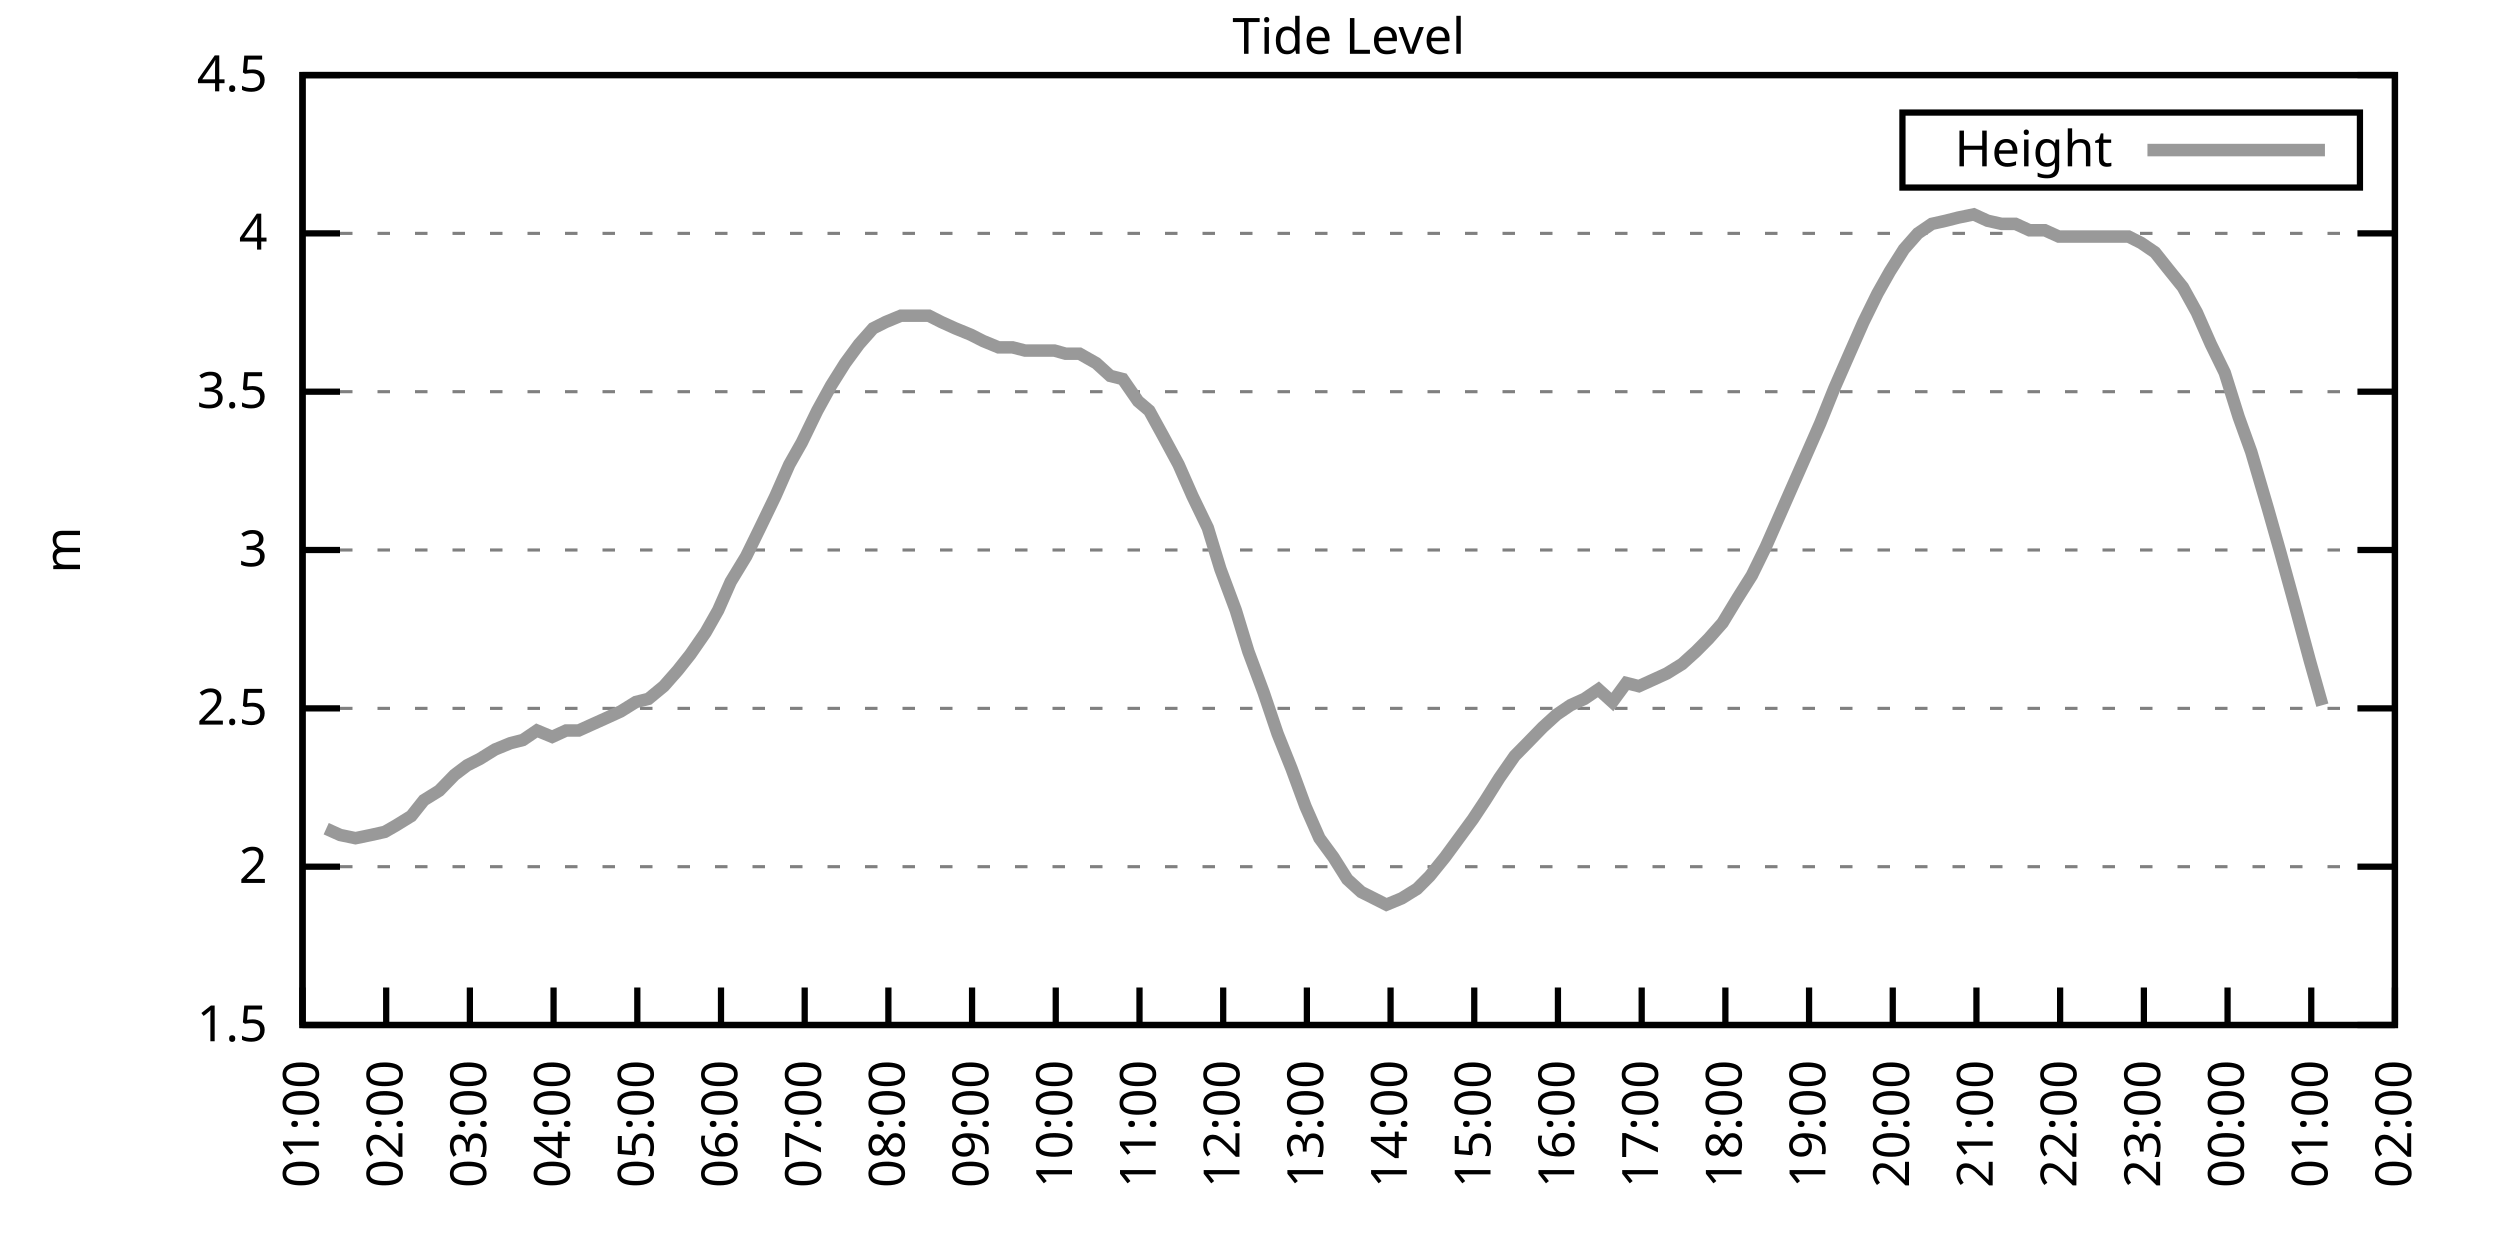
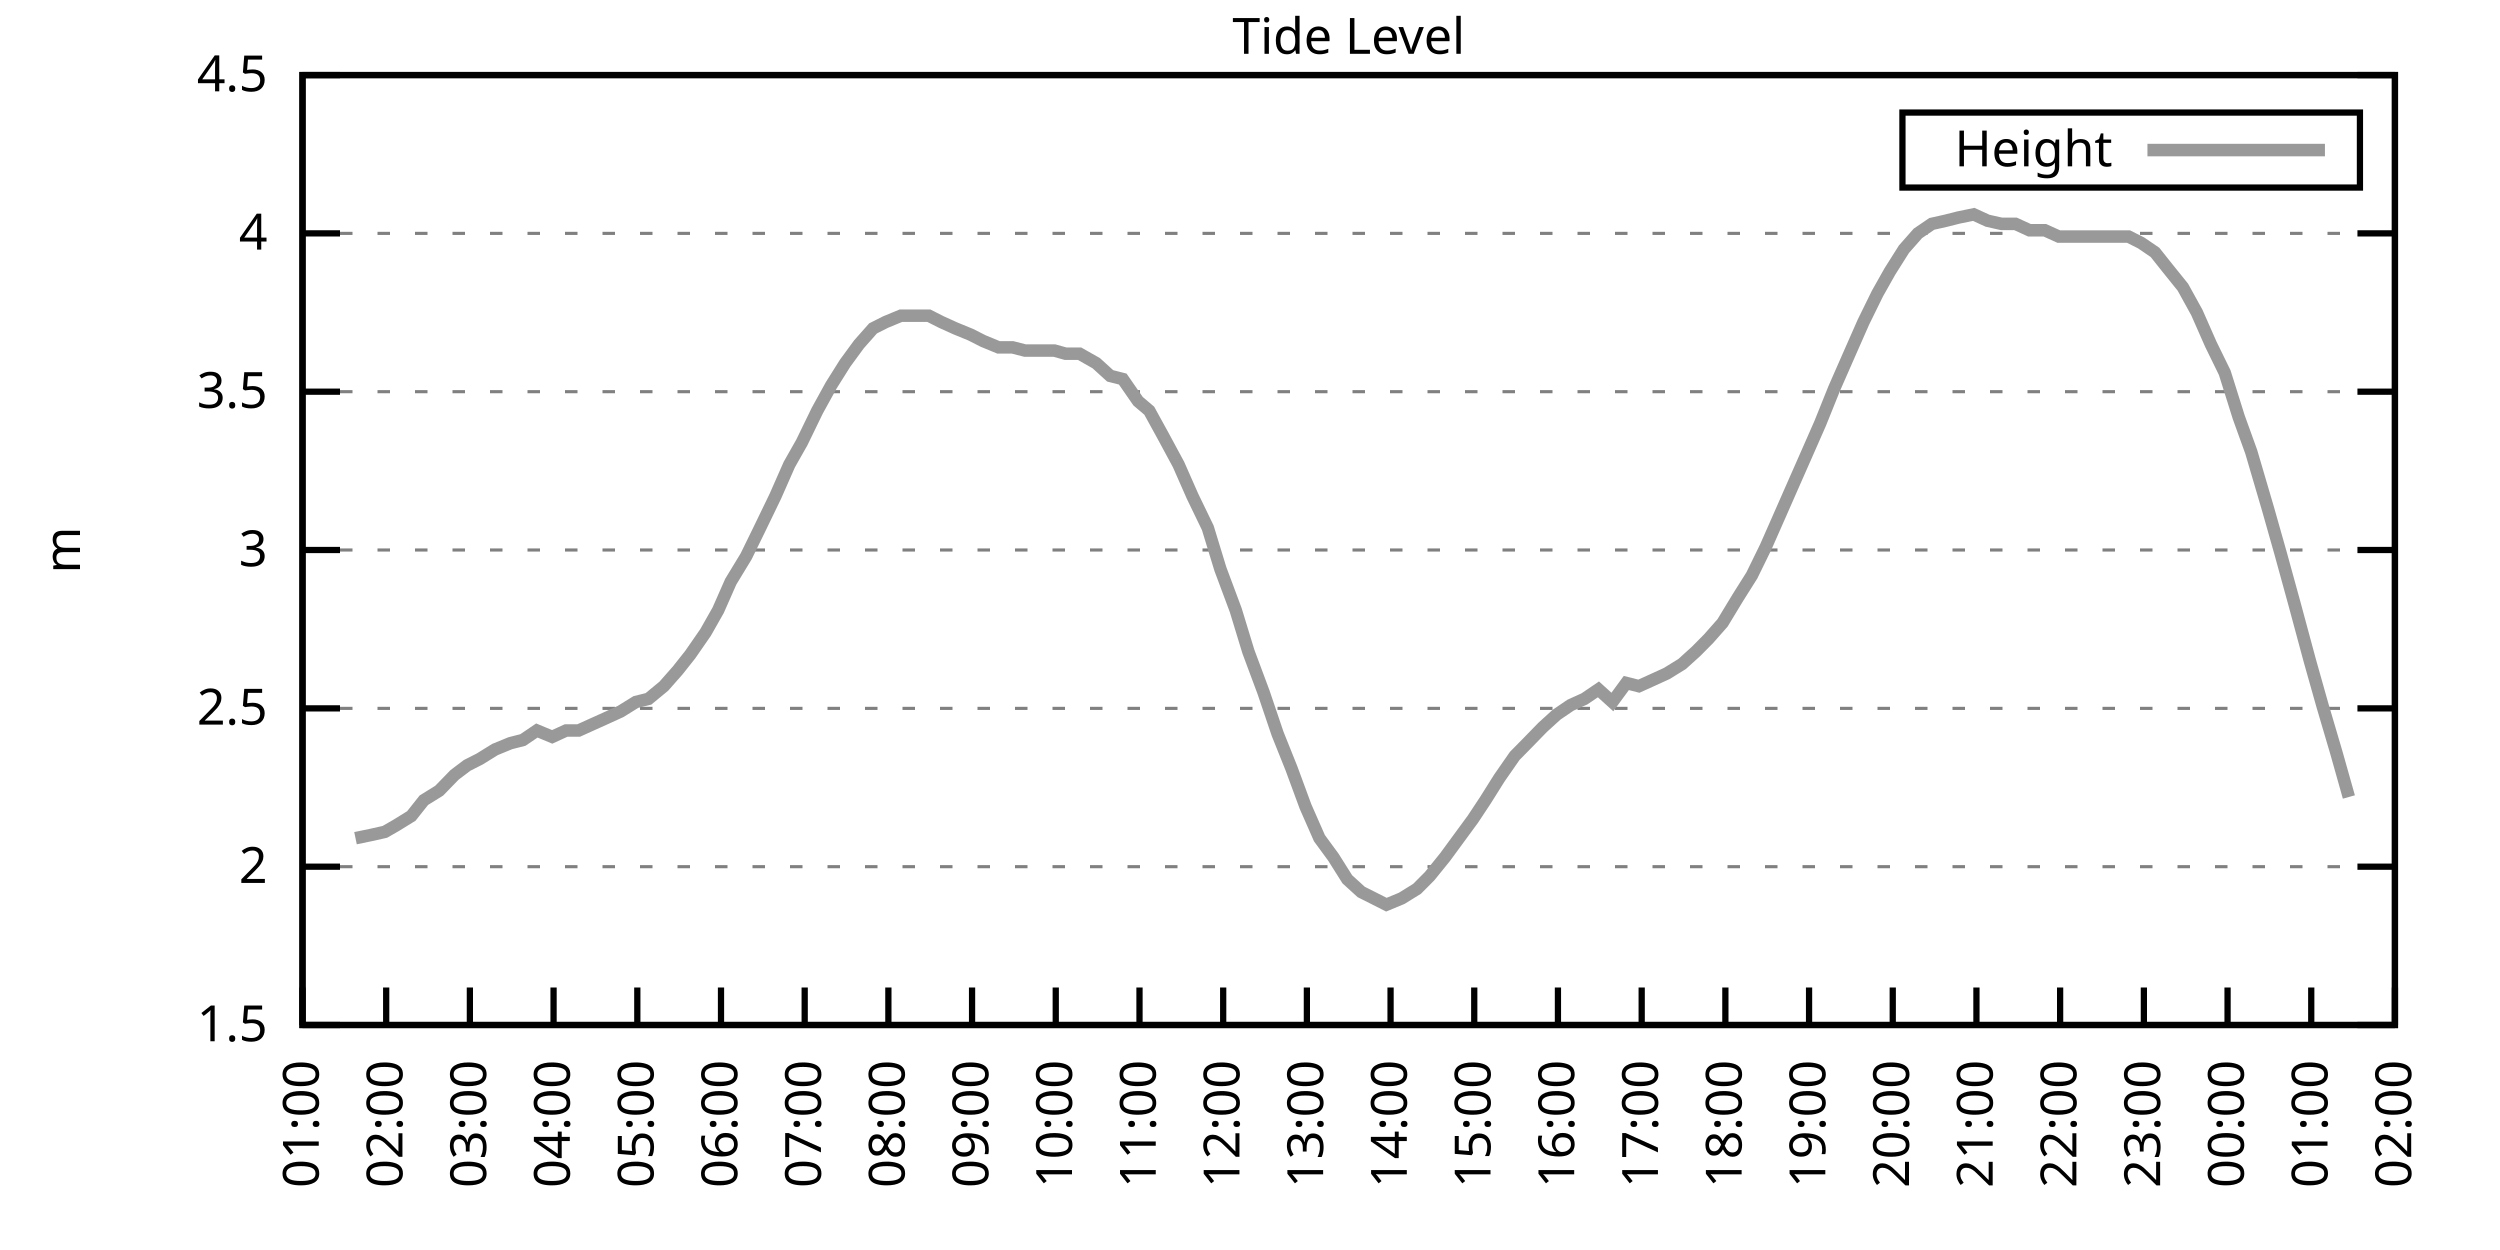
<svg xmlns="http://www.w3.org/2000/svg" xmlns:xlink="http://www.w3.org/1999/xlink" width="400" height="200" viewBox="0 0 400 200">
  <g id="gnuplot_canvas">
    <rect x="0" y="0" width="400" height="200" fill="none" />
    <defs>
      <circle id="gpDot" r="0.5" stroke-width="0.5" stroke="currentColor" />
      <path id="gpPt0" stroke-width="0.333" stroke="currentColor" d="M-1,0 h2 M0,-1 v2" />
      <path id="gpPt1" stroke-width="0.333" stroke="currentColor" d="M-1,-1 L1,1 M1,-1 L-1,1" />
      <path id="gpPt2" stroke-width="0.333" stroke="currentColor" d="M-1,0 L1,0 M0,-1 L0,1 M-1,-1 L1,1 M-1,1 L1,-1" />
      <rect id="gpPt3" stroke-width="0.333" stroke="currentColor" x="-1" y="-1" width="2" height="2" />
      <rect id="gpPt4" stroke-width="0.333" stroke="currentColor" fill="currentColor" x="-1" y="-1" width="2" height="2" />
      <circle id="gpPt5" stroke-width="0.333" stroke="currentColor" cx="0" cy="0" r="1" />
      <use xlink:href="#gpPt5" id="gpPt6" fill="currentColor" stroke="none" />
      <path id="gpPt7" stroke-width="0.333" stroke="currentColor" d="M0,-1.33 L-1.33,0.67 L1.33,0.67 z" />
      <use xlink:href="#gpPt7" id="gpPt8" fill="currentColor" stroke="none" />
      <use xlink:href="#gpPt7" id="gpPt9" stroke="currentColor" transform="rotate(180)" />
      <use xlink:href="#gpPt9" id="gpPt10" fill="currentColor" stroke="none" />
      <use xlink:href="#gpPt3" id="gpPt11" stroke="currentColor" transform="rotate(45)" />
      <use xlink:href="#gpPt11" id="gpPt12" fill="currentColor" stroke="none" />
      <path id="gpPt13" stroke-width="0.333" stroke="currentColor" d="M0,1.330 L1.265,0.411 L0.782,-1.067 L-0.782,-1.076 L-1.265,0.411 z" />
      <use xlink:href="#gpPt13" id="gpPt14" fill="currentColor" stroke="none" />
      <filter id="textbox" filterUnits="objectBoundingBox" x="0" y="0" height="1" width="1">
        <feFlood flood-color="white" flood-opacity="1" result="bgnd" />
        <feComposite in="SourceGraphic" in2="bgnd" operator="atop" />
      </filter>
      <filter id="greybox" filterUnits="objectBoundingBox" x="0" y="0" height="1" width="1">
        <feFlood flood-color="lightgrey" flood-opacity="1" result="grey" />
        <feComposite in="SourceGraphic" in2="grey" operator="atop" />
      </filter>
    </defs>
    <g fill="none" color="white" stroke="currentColor" stroke-width="1.00" stroke-linecap="butt" stroke-linejoin="miter">
</g>
    <g fill="none" color="black" stroke="currentColor" stroke-width="1.00" stroke-linecap="butt" stroke-linejoin="miter">
      <g stroke="none" shape-rendering="crispEdges">
        <polygon fill="rgb(255, 255, 255)" points="48.40,164.00 383.18,164.00 383.18,12.02 48.40,12.02 " />
      </g>
    </g>
    <g fill="none" color="black" stroke="currentColor" stroke-width="1.00" stroke-linecap="butt" stroke-linejoin="miter">
</g>
    <g fill="none" color="black" stroke="black" stroke-width="0.50" stroke-linecap="butt" stroke-linejoin="miter">
</g>
    <g fill="none" color="gray" stroke="currentColor" stroke-width="0.50" stroke-linecap="butt" stroke-linejoin="miter">
      <path stroke="gray" stroke-dasharray="2,4" class="gridline" d="M48.40,164.00 L383.19,164.00  " />
    </g>
    <g fill="none" color="gray" stroke="gray" stroke-width="1.00" stroke-linecap="butt" stroke-linejoin="miter">
</g>
    <g fill="none" color="black" stroke="currentColor" stroke-width="1.00" stroke-linecap="butt" stroke-linejoin="miter">
      <path stroke="black" d="M48.40,164.00 L54.40,164.00 M383.19,164.00 L377.19,164.00  " />
      <g transform="translate(42.80,166.60)" stroke="none" fill="black" font-family="Sans" font-size="8.00" text-anchor="end">
        <text>
          <tspan font-family="Sans"> 1.5</tspan>
        </text>
      </g>
    </g>
    <g fill="none" color="black" stroke="currentColor" stroke-width="1.00" stroke-linecap="butt" stroke-linejoin="miter">
</g>
    <g fill="none" color="black" stroke="black" stroke-width="0.50" stroke-linecap="butt" stroke-linejoin="miter">
</g>
    <g fill="none" color="gray" stroke="currentColor" stroke-width="0.50" stroke-linecap="butt" stroke-linejoin="miter">
      <path stroke="gray" stroke-dasharray="2,4" class="gridline" d="M48.40,138.67 L383.19,138.67  " />
    </g>
    <g fill="none" color="gray" stroke="gray" stroke-width="1.00" stroke-linecap="butt" stroke-linejoin="miter">
</g>
    <g fill="none" color="black" stroke="currentColor" stroke-width="1.00" stroke-linecap="butt" stroke-linejoin="miter">
      <path stroke="black" d="M48.40,138.67 L54.40,138.67 M383.19,138.67 L377.19,138.67  " />
      <g transform="translate(42.80,141.27)" stroke="none" fill="black" font-family="Sans" font-size="8.00" text-anchor="end">
        <text>
          <tspan font-family="Sans"> 2</tspan>
        </text>
      </g>
    </g>
    <g fill="none" color="black" stroke="currentColor" stroke-width="1.00" stroke-linecap="butt" stroke-linejoin="miter">
</g>
    <g fill="none" color="black" stroke="black" stroke-width="0.50" stroke-linecap="butt" stroke-linejoin="miter">
</g>
    <g fill="none" color="gray" stroke="currentColor" stroke-width="0.50" stroke-linecap="butt" stroke-linejoin="miter">
      <path stroke="gray" stroke-dasharray="2,4" class="gridline" d="M48.40,113.34 L383.19,113.34  " />
    </g>
    <g fill="none" color="gray" stroke="gray" stroke-width="1.00" stroke-linecap="butt" stroke-linejoin="miter">
</g>
    <g fill="none" color="black" stroke="currentColor" stroke-width="1.00" stroke-linecap="butt" stroke-linejoin="miter">
      <path stroke="black" d="M48.40,113.34 L54.40,113.34 M383.19,113.34 L377.19,113.34  " />
      <g transform="translate(42.80,115.94)" stroke="none" fill="black" font-family="Sans" font-size="8.00" text-anchor="end">
        <text>
          <tspan font-family="Sans"> 2.5</tspan>
        </text>
      </g>
    </g>
    <g fill="none" color="black" stroke="currentColor" stroke-width="1.00" stroke-linecap="butt" stroke-linejoin="miter">
</g>
    <g fill="none" color="black" stroke="black" stroke-width="0.50" stroke-linecap="butt" stroke-linejoin="miter">
</g>
    <g fill="none" color="gray" stroke="currentColor" stroke-width="0.50" stroke-linecap="butt" stroke-linejoin="miter">
      <path stroke="gray" stroke-dasharray="2,4" class="gridline" d="M48.40,88.00 L383.19,88.00  " />
    </g>
    <g fill="none" color="gray" stroke="gray" stroke-width="1.00" stroke-linecap="butt" stroke-linejoin="miter">
</g>
    <g fill="none" color="black" stroke="currentColor" stroke-width="1.00" stroke-linecap="butt" stroke-linejoin="miter">
      <path stroke="black" d="M48.40,88.00 L54.40,88.00 M383.19,88.00 L377.19,88.00  " />
      <g transform="translate(42.80,90.60)" stroke="none" fill="black" font-family="Sans" font-size="8.00" text-anchor="end">
        <text>
          <tspan font-family="Sans"> 3</tspan>
        </text>
      </g>
    </g>
    <g fill="none" color="black" stroke="currentColor" stroke-width="1.00" stroke-linecap="butt" stroke-linejoin="miter">
</g>
    <g fill="none" color="black" stroke="black" stroke-width="0.50" stroke-linecap="butt" stroke-linejoin="miter">
</g>
    <g fill="none" color="gray" stroke="currentColor" stroke-width="0.50" stroke-linecap="butt" stroke-linejoin="miter">
      <path stroke="gray" stroke-dasharray="2,4" class="gridline" d="M48.40,62.67 L383.19,62.67  " />
    </g>
    <g fill="none" color="gray" stroke="gray" stroke-width="1.00" stroke-linecap="butt" stroke-linejoin="miter">
</g>
    <g fill="none" color="black" stroke="currentColor" stroke-width="1.00" stroke-linecap="butt" stroke-linejoin="miter">
      <path stroke="black" d="M48.40,62.67 L54.40,62.67 M383.19,62.67 L377.19,62.67  " />
      <g transform="translate(42.80,65.27)" stroke="none" fill="black" font-family="Sans" font-size="8.00" text-anchor="end">
        <text>
          <tspan font-family="Sans"> 3.5</tspan>
        </text>
      </g>
    </g>
    <g fill="none" color="black" stroke="currentColor" stroke-width="1.00" stroke-linecap="butt" stroke-linejoin="miter">
</g>
    <g fill="none" color="black" stroke="black" stroke-width="0.50" stroke-linecap="butt" stroke-linejoin="miter">
</g>
    <g fill="none" color="gray" stroke="currentColor" stroke-width="0.50" stroke-linecap="butt" stroke-linejoin="miter">
      <path stroke="gray" stroke-dasharray="2,4" class="gridline" d="M48.40,37.34 L383.19,37.34  " />
    </g>
    <g fill="none" color="gray" stroke="gray" stroke-width="1.00" stroke-linecap="butt" stroke-linejoin="miter">
</g>
    <g fill="none" color="black" stroke="currentColor" stroke-width="1.00" stroke-linecap="butt" stroke-linejoin="miter">
      <path stroke="black" d="M48.40,37.34 L54.40,37.34 M383.19,37.34 L377.19,37.34  " />
      <g transform="translate(42.80,39.94)" stroke="none" fill="black" font-family="Sans" font-size="8.00" text-anchor="end">
        <text>
          <tspan font-family="Sans"> 4</tspan>
        </text>
      </g>
    </g>
    <g fill="none" color="black" stroke="currentColor" stroke-width="1.00" stroke-linecap="butt" stroke-linejoin="miter">
</g>
    <g fill="none" color="black" stroke="black" stroke-width="0.50" stroke-linecap="butt" stroke-linejoin="miter">
</g>
    <g fill="none" color="gray" stroke="currentColor" stroke-width="0.50" stroke-linecap="butt" stroke-linejoin="miter">
      <path stroke="gray" stroke-dasharray="2,4" class="gridline" d="M48.40,12.01 L383.19,12.01  " />
    </g>
    <g fill="none" color="gray" stroke="gray" stroke-width="1.00" stroke-linecap="butt" stroke-linejoin="miter">
</g>
    <g fill="none" color="black" stroke="currentColor" stroke-width="1.00" stroke-linecap="butt" stroke-linejoin="miter">
      <path stroke="black" d="M48.40,12.01 L54.40,12.01 M383.19,12.01 L377.19,12.01  " />
      <g transform="translate(42.80,14.61)" stroke="none" fill="black" font-family="Sans" font-size="8.00" text-anchor="end">
        <text>
          <tspan font-family="Sans"> 4.5</tspan>
        </text>
      </g>
    </g>
    <g fill="none" color="black" stroke="currentColor" stroke-width="1.00" stroke-linecap="butt" stroke-linejoin="miter">
      <path stroke="black" d="M48.40,164.00 L48.40,158.00  " />
      <g transform="translate(51.00,169.60) rotate(270.00)" stroke="none" fill="black" font-family="Sans" font-size="8.00" text-anchor="end">
        <text>
          <tspan font-family="Sans">01:00</tspan>
        </text>
      </g>
    </g>
    <g fill="none" color="black" stroke="currentColor" stroke-width="1.00" stroke-linecap="butt" stroke-linejoin="miter">
      <path stroke="black" d="M61.79,164.00 L61.79,158.00  " />
      <g transform="translate(64.39,169.60) rotate(270.00)" stroke="none" fill="black" font-family="Sans" font-size="8.00" text-anchor="end">
        <text>
          <tspan font-family="Sans">02:00</tspan>
        </text>
      </g>
    </g>
    <g fill="none" color="black" stroke="currentColor" stroke-width="1.00" stroke-linecap="butt" stroke-linejoin="miter">
      <path stroke="black" d="M75.18,164.00 L75.18,158.00  " />
      <g transform="translate(77.78,169.60) rotate(270.00)" stroke="none" fill="black" font-family="Sans" font-size="8.00" text-anchor="end">
        <text>
          <tspan font-family="Sans">03:00</tspan>
        </text>
      </g>
    </g>
    <g fill="none" color="black" stroke="currentColor" stroke-width="1.00" stroke-linecap="butt" stroke-linejoin="miter">
      <path stroke="black" d="M88.57,164.00 L88.57,158.00  " />
      <g transform="translate(91.17,169.60) rotate(270.00)" stroke="none" fill="black" font-family="Sans" font-size="8.00" text-anchor="end">
        <text>
          <tspan font-family="Sans">04:00</tspan>
        </text>
      </g>
    </g>
    <g fill="none" color="black" stroke="currentColor" stroke-width="1.00" stroke-linecap="butt" stroke-linejoin="miter">
      <path stroke="black" d="M101.97,164.00 L101.97,158.00  " />
      <g transform="translate(104.57,169.60) rotate(270.00)" stroke="none" fill="black" font-family="Sans" font-size="8.00" text-anchor="end">
        <text>
          <tspan font-family="Sans">05:00</tspan>
        </text>
      </g>
    </g>
    <g fill="none" color="black" stroke="currentColor" stroke-width="1.00" stroke-linecap="butt" stroke-linejoin="miter">
      <path stroke="black" d="M115.36,164.00 L115.36,158.00  " />
      <g transform="translate(117.96,169.60) rotate(270.00)" stroke="none" fill="black" font-family="Sans" font-size="8.00" text-anchor="end">
        <text>
          <tspan font-family="Sans">06:00</tspan>
        </text>
      </g>
    </g>
    <g fill="none" color="black" stroke="currentColor" stroke-width="1.00" stroke-linecap="butt" stroke-linejoin="miter">
      <path stroke="black" d="M128.75,164.00 L128.75,158.00  " />
      <g transform="translate(131.35,169.60) rotate(270.00)" stroke="none" fill="black" font-family="Sans" font-size="8.00" text-anchor="end">
        <text>
          <tspan font-family="Sans">07:00</tspan>
        </text>
      </g>
    </g>
    <g fill="none" color="black" stroke="currentColor" stroke-width="1.00" stroke-linecap="butt" stroke-linejoin="miter">
      <path stroke="black" d="M142.14,164.00 L142.14,158.00  " />
      <g transform="translate(144.74,169.60) rotate(270.00)" stroke="none" fill="black" font-family="Sans" font-size="8.00" text-anchor="end">
        <text>
          <tspan font-family="Sans">08:00</tspan>
        </text>
      </g>
    </g>
    <g fill="none" color="black" stroke="currentColor" stroke-width="1.00" stroke-linecap="butt" stroke-linejoin="miter">
      <path stroke="black" d="M155.53,164.00 L155.53,158.00  " />
      <g transform="translate(158.13,169.60) rotate(270.00)" stroke="none" fill="black" font-family="Sans" font-size="8.00" text-anchor="end">
        <text>
          <tspan font-family="Sans">09:00</tspan>
        </text>
      </g>
    </g>
    <g fill="none" color="black" stroke="currentColor" stroke-width="1.00" stroke-linecap="butt" stroke-linejoin="miter">
      <path stroke="black" d="M168.92,164.00 L168.92,158.00  " />
      <g transform="translate(171.52,169.60) rotate(270.00)" stroke="none" fill="black" font-family="Sans" font-size="8.00" text-anchor="end">
        <text>
          <tspan font-family="Sans">10:00</tspan>
        </text>
      </g>
    </g>
    <g fill="none" color="black" stroke="currentColor" stroke-width="1.00" stroke-linecap="butt" stroke-linejoin="miter">
      <path stroke="black" d="M182.32,164.00 L182.32,158.00  " />
      <g transform="translate(184.92,169.60) rotate(270.00)" stroke="none" fill="black" font-family="Sans" font-size="8.00" text-anchor="end">
        <text>
          <tspan font-family="Sans">11:00</tspan>
        </text>
      </g>
    </g>
    <g fill="none" color="black" stroke="currentColor" stroke-width="1.00" stroke-linecap="butt" stroke-linejoin="miter">
      <path stroke="black" d="M195.71,164.00 L195.71,158.00  " />
      <g transform="translate(198.31,169.60) rotate(270.00)" stroke="none" fill="black" font-family="Sans" font-size="8.00" text-anchor="end">
        <text>
          <tspan font-family="Sans">12:00</tspan>
        </text>
      </g>
    </g>
    <g fill="none" color="black" stroke="currentColor" stroke-width="1.00" stroke-linecap="butt" stroke-linejoin="miter">
      <path stroke="black" d="M209.10,164.00 L209.10,158.00  " />
      <g transform="translate(211.70,169.60) rotate(270.00)" stroke="none" fill="black" font-family="Sans" font-size="8.00" text-anchor="end">
        <text>
          <tspan font-family="Sans">13:00</tspan>
        </text>
      </g>
    </g>
    <g fill="none" color="black" stroke="currentColor" stroke-width="1.00" stroke-linecap="butt" stroke-linejoin="miter">
      <path stroke="black" d="M222.49,164.00 L222.49,158.00  " />
      <g transform="translate(225.09,169.60) rotate(270.00)" stroke="none" fill="black" font-family="Sans" font-size="8.00" text-anchor="end">
        <text>
          <tspan font-family="Sans">14:00</tspan>
        </text>
      </g>
    </g>
    <g fill="none" color="black" stroke="currentColor" stroke-width="1.00" stroke-linecap="butt" stroke-linejoin="miter">
      <path stroke="black" d="M235.88,164.00 L235.88,158.00  " />
      <g transform="translate(238.48,169.60) rotate(270.00)" stroke="none" fill="black" font-family="Sans" font-size="8.00" text-anchor="end">
        <text>
          <tspan font-family="Sans">15:00</tspan>
        </text>
      </g>
    </g>
    <g fill="none" color="black" stroke="currentColor" stroke-width="1.00" stroke-linecap="butt" stroke-linejoin="miter">
      <path stroke="black" d="M249.27,164.00 L249.27,158.00  " />
      <g transform="translate(251.87,169.60) rotate(270.00)" stroke="none" fill="black" font-family="Sans" font-size="8.00" text-anchor="end">
        <text>
          <tspan font-family="Sans">16:00</tspan>
        </text>
      </g>
    </g>
    <g fill="none" color="black" stroke="currentColor" stroke-width="1.00" stroke-linecap="butt" stroke-linejoin="miter">
      <path stroke="black" d="M262.67,164.00 L262.67,158.00  " />
      <g transform="translate(265.27,169.60) rotate(270.00)" stroke="none" fill="black" font-family="Sans" font-size="8.00" text-anchor="end">
        <text>
          <tspan font-family="Sans">17:00</tspan>
        </text>
      </g>
    </g>
    <g fill="none" color="black" stroke="currentColor" stroke-width="1.00" stroke-linecap="butt" stroke-linejoin="miter">
      <path stroke="black" d="M276.06,164.00 L276.06,158.00  " />
      <g transform="translate(278.66,169.60) rotate(270.00)" stroke="none" fill="black" font-family="Sans" font-size="8.00" text-anchor="end">
        <text>
          <tspan font-family="Sans">18:00</tspan>
        </text>
      </g>
    </g>
    <g fill="none" color="black" stroke="currentColor" stroke-width="1.00" stroke-linecap="butt" stroke-linejoin="miter">
      <path stroke="black" d="M289.45,164.00 L289.45,158.00  " />
      <g transform="translate(292.05,169.60) rotate(270.00)" stroke="none" fill="black" font-family="Sans" font-size="8.00" text-anchor="end">
        <text>
          <tspan font-family="Sans">19:00</tspan>
        </text>
      </g>
    </g>
    <g fill="none" color="black" stroke="currentColor" stroke-width="1.00" stroke-linecap="butt" stroke-linejoin="miter">
      <path stroke="black" d="M302.84,164.00 L302.84,158.00  " />
      <g transform="translate(305.44,169.60) rotate(270.00)" stroke="none" fill="black" font-family="Sans" font-size="8.00" text-anchor="end">
        <text>
          <tspan font-family="Sans">20:00</tspan>
        </text>
      </g>
    </g>
    <g fill="none" color="black" stroke="currentColor" stroke-width="1.00" stroke-linecap="butt" stroke-linejoin="miter">
      <path stroke="black" d="M316.23,164.00 L316.23,158.00  " />
      <g transform="translate(318.83,169.60) rotate(270.00)" stroke="none" fill="black" font-family="Sans" font-size="8.00" text-anchor="end">
        <text>
          <tspan font-family="Sans">21:00</tspan>
        </text>
      </g>
    </g>
    <g fill="none" color="black" stroke="currentColor" stroke-width="1.00" stroke-linecap="butt" stroke-linejoin="miter">
      <path stroke="black" d="M329.62,164.00 L329.62,158.00  " />
      <g transform="translate(332.22,169.60) rotate(270.00)" stroke="none" fill="black" font-family="Sans" font-size="8.00" text-anchor="end">
        <text>
          <tspan font-family="Sans">22:00</tspan>
        </text>
      </g>
    </g>
    <g fill="none" color="black" stroke="currentColor" stroke-width="1.00" stroke-linecap="butt" stroke-linejoin="miter">
      <path stroke="black" d="M343.02,164.00 L343.02,158.00  " />
      <g transform="translate(345.62,169.60) rotate(270.00)" stroke="none" fill="black" font-family="Sans" font-size="8.00" text-anchor="end">
        <text>
          <tspan font-family="Sans">23:00</tspan>
        </text>
      </g>
    </g>
    <g fill="none" color="black" stroke="currentColor" stroke-width="1.00" stroke-linecap="butt" stroke-linejoin="miter">
      <path stroke="black" d="M356.41,164.00 L356.41,158.00  " />
      <g transform="translate(359.01,169.60) rotate(270.00)" stroke="none" fill="black" font-family="Sans" font-size="8.00" text-anchor="end">
        <text>
          <tspan font-family="Sans">00:00</tspan>
        </text>
      </g>
    </g>
    <g fill="none" color="black" stroke="currentColor" stroke-width="1.00" stroke-linecap="butt" stroke-linejoin="miter">
      <path stroke="black" d="M369.80,164.00 L369.80,158.00  " />
      <g transform="translate(372.40,169.60) rotate(270.00)" stroke="none" fill="black" font-family="Sans" font-size="8.00" text-anchor="end">
        <text>
          <tspan font-family="Sans">01:00</tspan>
        </text>
      </g>
    </g>
    <g fill="none" color="black" stroke="currentColor" stroke-width="1.00" stroke-linecap="butt" stroke-linejoin="miter">
      <path stroke="black" d="M383.19,164.00 L383.19,158.00  " />
      <g transform="translate(385.79,169.60) rotate(270.00)" stroke="none" fill="black" font-family="Sans" font-size="8.00" text-anchor="end">
        <text>
          <tspan font-family="Sans">02:00</tspan>
        </text>
      </g>
    </g>
    <g fill="none" color="black" stroke="currentColor" stroke-width="1.00" stroke-linecap="butt" stroke-linejoin="miter">
</g>
    <g fill="none" color="black" stroke="currentColor" stroke-width="1.00" stroke-linecap="butt" stroke-linejoin="miter">
      <path stroke="black" d="M48.40,12.01 L48.40,164.00 L383.19,164.00 L383.19,12.01 L48.40,12.01 Z  " />
    </g>
    <g fill="none" color="black" stroke="currentColor" stroke-width="1.00" stroke-linecap="butt" stroke-linejoin="miter">
</g>
    <g fill="none" color="black" stroke="currentColor" stroke-width="1.00" stroke-linecap="butt" stroke-linejoin="miter">
      <path stroke="black" d="M304.39,30.01 L304.39,18.01 L377.59,18.01 L377.59,30.01 L304.39,30.01 Z  " />
    </g>
    <g id="Tide_level_plot_1">
      <g fill="none" color="white" stroke="black" stroke-width="2.00" stroke-linecap="butt" stroke-linejoin="miter">
</g>
      <g fill="none" color="black" stroke="currentColor" stroke-width="2.00" stroke-linecap="butt" stroke-linejoin="miter">
        <g transform="translate(337.99,26.61)" stroke="none" fill="black" font-family="Sans" font-size="8.00" text-anchor="end">
          <text>
            <tspan font-family="Sans">Height</tspan>
          </text>
        </g>
      </g>
      <g fill="none" color="black" stroke="currentColor" stroke-width="2.00" stroke-linecap="butt" stroke-linejoin="miter">
-         <path stroke="rgb(153, 153, 153)" d="M343.59,24.01 L371.99,24.01 M52.19,132.59 L54.43,133.60 L56.88,134.11 L59.34,133.60 L61.57,133.10 L63.35,132.08   L65.81,130.56 L67.82,128.03 L70.27,126.51 L72.73,123.98 L74.74,122.46 L76.75,121.44 L79.20,119.92 L81.66,118.91   L83.66,118.40 L85.90,116.88 L88.35,117.90 L90.58,116.88 L92.59,116.88 L94.82,115.87 L97.06,114.86 L99.29,113.84   L101.74,112.32 L103.75,111.82 L106.21,109.79 L108.44,107.26 L110.45,104.72 L112.90,101.18 L114.91,97.63 L116.92,93.07   L119.38,89.02 L121.61,84.46 L124.06,79.39 L126.29,74.33 L128.30,70.78 L130.76,65.71 L132.99,61.66 L135.22,58.11   L137.45,55.07 L139.69,52.54 L141.69,51.53 L144.15,50.51 L146.38,50.51 L148.61,50.51 L150.62,51.53 L152.85,52.54   L155.31,53.55 L157.32,54.57 L159.77,55.58 L162.01,55.58 L164.01,56.09 L166.25,56.09 L168.70,56.09 L170.49,56.59   L172.72,56.59 L175.40,58.11 L177.63,60.14 L179.64,60.65 L182.09,64.19 L183.88,65.71 L186.11,69.77 L188.57,74.33   L190.80,79.39 L193.25,84.46 L195.26,91.04 L197.72,97.63 L199.73,104.22 L202.18,110.80 L204.41,117.39 L206.64,122.96   L208.88,129.04 L211.11,134.11 L213.34,137.15 L215.57,140.69 L217.80,142.72 L219.81,143.73 L221.82,144.75 L224.28,143.73   L226.73,142.21 L228.74,140.19 L231.20,137.15 L233.43,134.11 L235.66,131.07 L237.67,128.03 L239.90,124.48 L242.36,120.94   L244.36,118.91 L246.82,116.38 L249.05,114.35 L251.28,112.83 L253.51,111.82 L255.75,110.30 L257.98,112.32 L260.21,109.28   L262.22,109.79 L264.45,108.78 L266.68,107.76 L269.14,106.24 L271.37,104.22 L273.38,102.19 L275.61,99.66 L278.07,95.60   L280.30,92.06 L282.53,87.50 L284.54,82.94 L286.77,77.87 L288.78,73.31 L291.23,67.74 L293.47,62.17 L295.92,56.59   L298.15,51.53 L300.39,46.97 L302.39,43.42 L304.63,39.87 L306.86,37.34 L309.09,35.82 L311.32,35.32 L313.33,34.81   L315.79,34.30 L318.02,35.32 L320.25,35.82 L322.48,35.82 L324.71,36.84 L327.17,36.84 L329.40,37.85 L331.41,37.85   L333.64,37.85 L335.65,37.85 L338.10,37.85 L340.56,37.85 L342.57,38.86 L344.80,40.38 L346.81,42.91 L349.26,45.95   L351.50,50.01 L353.73,55.07 L355.96,59.63 L358.19,66.73 L360.20,72.30 L362.88,81.42 L364.89,88.51 L367.12,96.62   L369.58,105.74 L371.58,112.83  " />
+         <path stroke="rgb(153, 153, 153)" d="M343.59,24.01 L371.99,24.01 M56.88,134.11 L59.34,133.60 L61.57,133.10 L63.35,132.08 L65.81,130.56 L67.82,128.03   L70.27,126.51 L72.73,123.98 L74.74,122.46 L76.75,121.44 L79.20,119.92 L81.66,118.91 L83.66,118.40 L85.90,116.88   L88.35,117.90 L90.58,116.88 L92.59,116.88 L94.82,115.87 L97.06,114.86 L99.29,113.84 L101.74,112.32 L103.75,111.82   L106.21,109.79 L108.44,107.26 L110.45,104.72 L112.90,101.18 L114.91,97.63 L116.92,93.07 L119.38,89.02 L121.61,84.46   L124.06,79.39 L126.29,74.33 L128.30,70.78 L130.76,65.71 L132.99,61.66 L135.22,58.11 L137.45,55.07 L139.69,52.54   L141.69,51.53 L144.15,50.51 L146.38,50.51 L148.61,50.51 L150.62,51.53 L152.85,52.54 L155.31,53.55 L157.32,54.57   L159.77,55.58 L162.01,55.58 L164.01,56.09 L166.25,56.09 L168.70,56.09 L170.49,56.59 L172.72,56.59 L175.40,58.11   L177.63,60.14 L179.64,60.65 L182.09,64.19 L183.88,65.71 L186.11,69.77 L188.57,74.33 L190.80,79.39 L193.25,84.46   L195.26,91.04 L197.72,97.63 L199.73,104.22 L202.18,110.80 L204.41,117.39 L206.64,122.96 L208.88,129.04 L211.11,134.11   L213.34,137.15 L215.57,140.69 L217.80,142.72 L219.81,143.73 L221.82,144.75 L224.28,143.73 L226.73,142.21 L228.74,140.19   L231.20,137.15 L233.43,134.11 L235.66,131.07 L237.67,128.03 L239.90,124.48 L242.36,120.94 L244.36,118.91 L246.82,116.38   L249.05,114.35 L251.28,112.83 L253.51,111.82 L255.75,110.30 L257.98,112.32 L260.21,109.28 L262.22,109.79 L264.45,108.78   L266.68,107.76 L269.14,106.24 L271.37,104.22 L273.38,102.19 L275.61,99.66 L278.07,95.60 L280.30,92.06 L282.53,87.50   L284.54,82.94 L286.77,77.87 L288.78,73.31 L291.23,67.74 L293.47,62.17 L295.92,56.59 L298.15,51.53 L300.39,46.97   L302.39,43.42 L304.63,39.87 L306.86,37.34 L309.09,35.82 L311.32,35.32 L313.33,34.81 L315.79,34.30 L318.02,35.32   L320.25,35.82 L322.48,35.82 L324.71,36.84 L327.17,36.84 L329.40,37.85 L331.41,37.85 L333.64,37.85 L335.65,37.85   L338.10,37.85 L340.56,37.85 L342.57,38.86 L344.80,40.38 L346.81,42.91 L349.26,45.95 L351.50,50.01 L353.73,55.07   L355.96,59.63 L358.19,66.73 L360.20,72.30 L362.88,81.42 L364.89,88.51 L367.12,96.62 L369.58,105.74 L371.58,112.83   L373.82,120.43 L375.82,127.52  " />
      </g>
    </g>
    <g fill="none" color="black" stroke="currentColor" stroke-width="2.00" stroke-linecap="butt" stroke-linejoin="miter">
</g>
    <g fill="none" color="black" stroke="black" stroke-width="1.00" stroke-linecap="butt" stroke-linejoin="miter">
</g>
    <g fill="none" color="black" stroke="currentColor" stroke-width="1.00" stroke-linecap="butt" stroke-linejoin="miter">
      <path stroke="black" d="M48.40,12.01 L48.40,164.00 L383.19,164.00 L383.19,12.01 L48.40,12.01 Z  " />
      <g transform="translate(12.80,88.01) rotate(270.00)" stroke="none" fill="black" font-family="Sans" font-size="8.00" text-anchor="middle">
        <text>
          <tspan font-family="Sans">m</tspan>
        </text>
      </g>
    </g>
    <g fill="none" color="black" stroke="currentColor" stroke-width="1.00" stroke-linecap="butt" stroke-linejoin="miter">
</g>
    <g fill="none" color="black" stroke="currentColor" stroke-width="1.00" stroke-linecap="butt" stroke-linejoin="miter">
      <g transform="translate(215.79,8.61)" stroke="none" fill="black" font-family="Sans" font-size="8.00" text-anchor="middle">
        <text>
          <tspan font-family="Sans">Tide Level</tspan>
        </text>
      </g>
    </g>
    <g fill="none" color="black" stroke="currentColor" stroke-width="1.00" stroke-linecap="butt" stroke-linejoin="miter">
</g>
  </g>
</svg>
